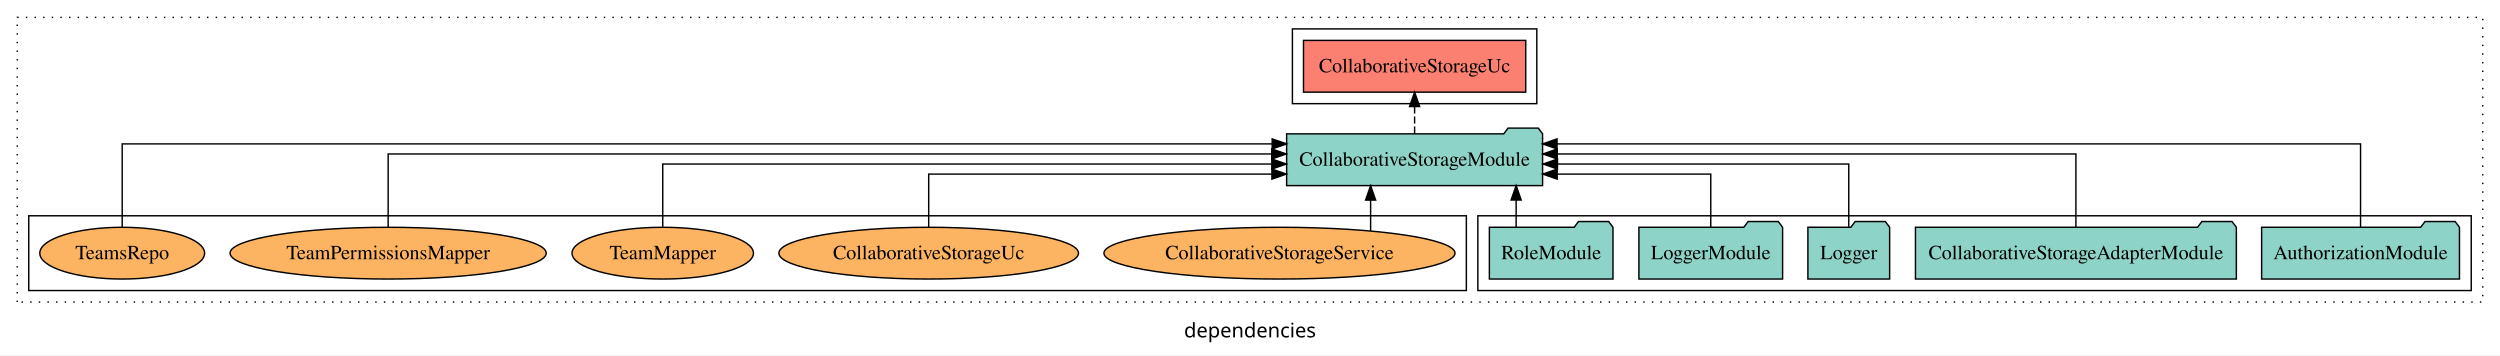
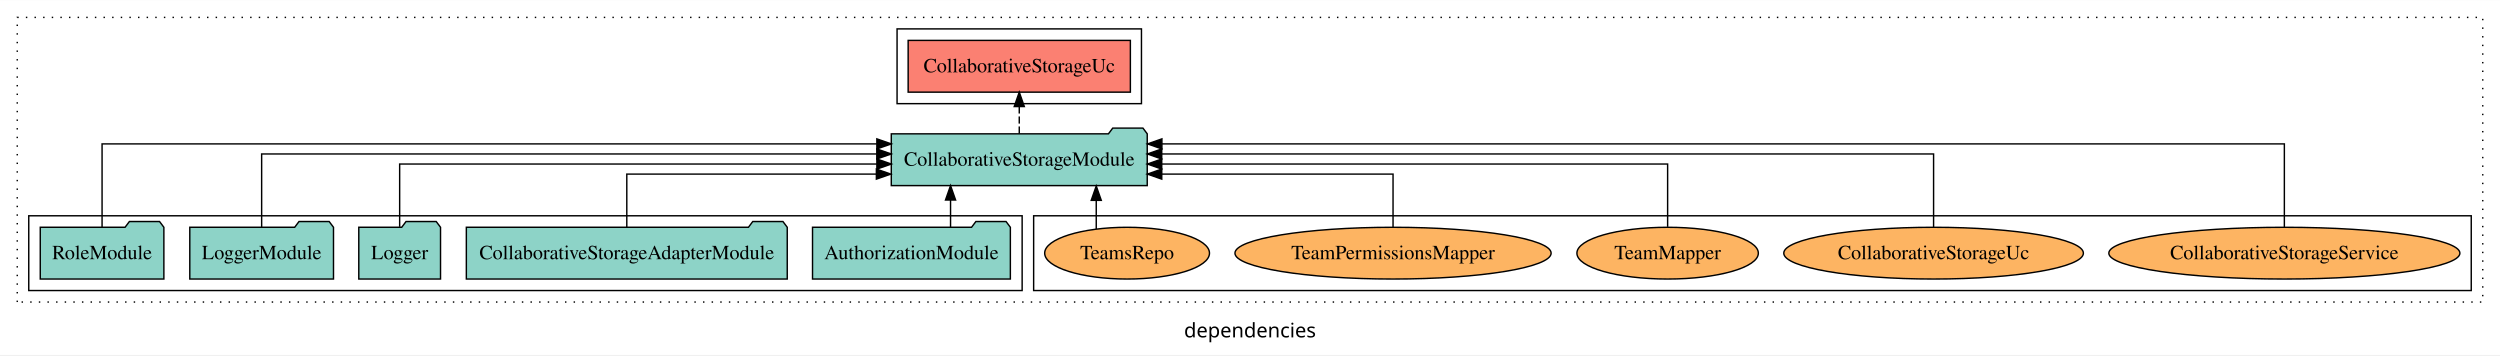
<svg xmlns="http://www.w3.org/2000/svg" width="1739pt" height="247pt" viewBox="0.00 0.00 1739.00 246.80">
  <g id="graph0" class="graph" transform="scale(1 1) rotate(0) translate(4 242.8)">
    <polygon fill="white" stroke="transparent" points="-4,4 -4,-242.8 1735,-242.8 1735,4 -4,4" />
    <text text-anchor="middle" x="865.5" y="-8.2" font-family="sans-serif" font-size="14.00">dependencies</text>
    <g id="clust1" class="cluster">
      <polygon fill="none" stroke="black" stroke-dasharray="1,5" points="8,-32.8 8,-230.8 1723,-230.8 1723,-32.8 8,-32.8" />
    </g>
+     <g id="clust6" class="cluster">
+       <polygon fill="none" stroke="black" points="715,-40.8 715,-92.8 1715,-92.8 1715,-40.8 715,-40.8" />
+     </g>
    <g id="clust3" class="cluster">
-       <polygon fill="none" stroke="black" points="1024,-40.8 1024,-92.8 1715,-92.8 1715,-40.8 1024,-40.8" />
+       <polygon fill="none" stroke="black" points="16,-40.8 16,-92.8 707,-92.8 707,-40.8 16,-40.8" />
    </g>
    <g id="clust4" class="cluster">
-       <polygon fill="none" stroke="black" points="895,-170.8 895,-222.8 1065,-222.8 1065,-170.8 895,-170.8" />
-     </g>
-     <g id="clust6" class="cluster">
-       <polygon fill="none" stroke="black" points="16,-40.8 16,-92.8 1016,-92.8 1016,-40.8 16,-40.8" />
+       <polygon fill="none" stroke="black" points="620,-170.8 620,-222.8 790,-222.8 790,-170.8 620,-170.8" />
    </g>
    <g id="node1" class="node">
-       <polygon fill="#8dd3c7" stroke="black" points="1706.81,-84.8 1703.81,-88.8 1682.81,-88.8 1679.81,-84.8 1569.19,-84.8 1569.19,-48.8 1706.81,-48.8 1706.81,-84.8" />
-       <text text-anchor="middle" x="1638" y="-62.6" font-family="Times,serif" font-size="14.00">AuthorizationModule</text>
+       <polygon fill="#8dd3c7" stroke="black" points="698.81,-84.8 695.81,-88.8 674.81,-88.8 671.81,-84.8 561.19,-84.8 561.19,-48.8 698.81,-48.8 698.81,-84.8" />
+       <text text-anchor="middle" x="630" y="-62.6" font-family="Times,serif" font-size="14.00">AuthorizationModule</text>
    </g>
    <g id="node6" class="node">
-       <polygon fill="#8dd3c7" stroke="black" points="1069.02,-149.8 1066.02,-153.8 1045.02,-153.8 1042.02,-149.8 890.98,-149.8 890.98,-113.8 1069.02,-113.8 1069.02,-149.8" />
-       <text text-anchor="middle" x="980" y="-127.6" font-family="Times,serif" font-size="14.00">CollaborativeStorageModule</text>
+       <polygon fill="#8dd3c7" stroke="black" points="794.02,-149.8 791.02,-153.8 770.02,-153.8 767.02,-149.8 615.98,-149.8 615.98,-113.8 794.02,-113.8 794.02,-149.8" />
+       <text text-anchor="middle" x="705" y="-127.6" font-family="Times,serif" font-size="14.00">CollaborativeStorageModule</text>
    </g>
    <g id="edge1" class="edge">
-       <path fill="none" stroke="black" d="M1638,-84.81C1638,-107.29 1638,-142.8 1638,-142.8 1638,-142.8 1079.08,-142.8 1079.08,-142.8" />
-       <polygon fill="black" stroke="black" points="1079.08,-139.3 1069.08,-142.8 1079.08,-146.3 1079.08,-139.3" />
+       <path fill="none" stroke="black" d="M657.2,-84.91C657.2,-84.91 657.2,-103.79 657.2,-103.79" />
+       <polygon fill="black" stroke="black" points="653.7,-103.79 657.2,-113.79 660.7,-103.79 653.7,-103.79" />
    </g>
    <g id="node2" class="node">
-       <polygon fill="#8dd3c7" stroke="black" points="1551.61,-84.8 1548.61,-88.8 1527.61,-88.8 1524.61,-84.8 1328.39,-84.8 1328.39,-48.8 1551.61,-48.8 1551.61,-84.8" />
-       <text text-anchor="middle" x="1440" y="-62.6" font-family="Times,serif" font-size="14.00">CollaborativeStorageAdapterModule</text>
+       <polygon fill="#8dd3c7" stroke="black" points="543.61,-84.8 540.61,-88.8 519.61,-88.8 516.61,-84.8 320.39,-84.8 320.39,-48.8 543.61,-48.8 543.61,-84.8" />
+       <text text-anchor="middle" x="432" y="-62.6" font-family="Times,serif" font-size="14.00">CollaborativeStorageAdapterModule</text>
    </g>
    <g id="edge2" class="edge">
-       <path fill="none" stroke="black" d="M1440,-84.93C1440,-105.37 1440,-135.8 1440,-135.8 1440,-135.8 1079.24,-135.8 1079.24,-135.8" />
-       <polygon fill="black" stroke="black" points="1079.24,-132.3 1069.24,-135.8 1079.24,-139.3 1079.24,-132.3" />
+       <path fill="none" stroke="black" d="M432,-84.81C432,-100.85 432,-121.8 432,-121.8 432,-121.8 605.61,-121.8 605.61,-121.8" />
+       <polygon fill="black" stroke="black" points="605.61,-125.3 615.61,-121.8 605.61,-118.3 605.61,-125.3" />
    </g>
    <g id="node3" class="node">
-       <polygon fill="#8dd3c7" stroke="black" points="1310.43,-84.8 1307.43,-88.8 1286.43,-88.8 1283.43,-84.8 1253.57,-84.8 1253.57,-48.8 1310.43,-48.8 1310.43,-84.8" />
-       <text text-anchor="middle" x="1282" y="-62.6" font-family="Times,serif" font-size="14.00">Logger</text>
+       <polygon fill="#8dd3c7" stroke="black" points="302.43,-84.8 299.43,-88.8 278.43,-88.8 275.43,-84.8 245.57,-84.8 245.57,-48.8 302.43,-48.8 302.43,-84.8" />
+       <text text-anchor="middle" x="274" y="-62.6" font-family="Times,serif" font-size="14.00">Logger</text>
    </g>
    <g id="edge3" class="edge">
-       <path fill="none" stroke="black" d="M1282,-85.07C1282,-103.36 1282,-128.8 1282,-128.8 1282,-128.8 1079.38,-128.8 1079.38,-128.8" />
-       <polygon fill="black" stroke="black" points="1079.38,-125.3 1069.38,-128.8 1079.38,-132.3 1079.38,-125.3" />
+       <path fill="none" stroke="black" d="M274,-85.07C274,-103.36 274,-128.8 274,-128.8 274,-128.8 605.96,-128.8 605.96,-128.8" />
+       <polygon fill="black" stroke="black" points="605.96,-132.3 615.96,-128.8 605.96,-125.3 605.96,-132.3" />
    </g>
    <g id="node4" class="node">
-       <polygon fill="#8dd3c7" stroke="black" points="1235.98,-84.8 1232.98,-88.8 1211.98,-88.8 1208.98,-84.8 1136.02,-84.8 1136.02,-48.8 1235.98,-48.8 1235.98,-84.8" />
-       <text text-anchor="middle" x="1186" y="-62.6" font-family="Times,serif" font-size="14.00">LoggerModule</text>
+       <polygon fill="#8dd3c7" stroke="black" points="227.98,-84.8 224.98,-88.8 203.98,-88.8 200.98,-84.8 128.02,-84.8 128.02,-48.8 227.98,-48.8 227.98,-84.8" />
+       <text text-anchor="middle" x="178" y="-62.6" font-family="Times,serif" font-size="14.00">LoggerModule</text>
    </g>
    <g id="edge4" class="edge">
-       <path fill="none" stroke="black" d="M1186,-84.81C1186,-100.85 1186,-121.8 1186,-121.8 1186,-121.8 1079.16,-121.8 1079.16,-121.8" />
-       <polygon fill="black" stroke="black" points="1079.16,-118.3 1069.16,-121.8 1079.16,-125.3 1079.16,-118.3" />
+       <path fill="none" stroke="black" d="M178,-84.93C178,-105.37 178,-135.8 178,-135.8 178,-135.8 605.9,-135.8 605.9,-135.8" />
+       <polygon fill="black" stroke="black" points="605.9,-139.3 615.9,-135.8 605.9,-132.3 605.9,-139.3" />
    </g>
    <g id="node5" class="node">
-       <polygon fill="#8dd3c7" stroke="black" points="1117.99,-84.8 1114.99,-88.8 1093.99,-88.8 1090.99,-84.8 1032.01,-84.8 1032.01,-48.8 1117.99,-48.8 1117.99,-84.8" />
-       <text text-anchor="middle" x="1075" y="-62.6" font-family="Times,serif" font-size="14.00">RoleModule</text>
+       <polygon fill="#8dd3c7" stroke="black" points="109.99,-84.8 106.99,-88.8 85.99,-88.8 82.99,-84.8 24.01,-84.8 24.01,-48.8 109.99,-48.8 109.99,-84.8" />
+       <text text-anchor="middle" x="67" y="-62.6" font-family="Times,serif" font-size="14.00">RoleModule</text>
    </g>
    <g id="edge5" class="edge">
-       <path fill="none" stroke="black" d="M1050.63,-84.91C1050.63,-84.91 1050.63,-103.79 1050.63,-103.79" />
-       <polygon fill="black" stroke="black" points="1047.13,-103.79 1050.63,-113.79 1054.13,-103.79 1047.13,-103.79" />
+       <path fill="none" stroke="black" d="M67,-84.81C67,-107.29 67,-142.8 67,-142.8 67,-142.8 605.95,-142.8 605.95,-142.8" />
+       <polygon fill="black" stroke="black" points="605.95,-146.3 615.95,-142.8 605.95,-139.3 605.95,-146.3" />
    </g>
    <g id="node7" class="node">
-       <polygon fill="#fb8072" stroke="black" points="1057.29,-214.8 902.71,-214.8 902.71,-178.8 1057.29,-178.8 1057.29,-214.8" />
-       <text text-anchor="middle" x="980" y="-192.6" font-family="Times,serif" font-size="14.00">CollaborativeStorageUc </text>
+       <polygon fill="#fb8072" stroke="black" points="782.29,-214.8 627.71,-214.8 627.71,-178.8 782.29,-178.8 782.29,-214.8" />
+       <text text-anchor="middle" x="705" y="-192.6" font-family="Times,serif" font-size="14.00">CollaborativeStorageUc </text>
    </g>
    <g id="edge6" class="edge">
-       <path fill="none" stroke="black" stroke-dasharray="5,2" d="M980,-149.91C980,-149.91 980,-168.79 980,-168.79" />
-       <polygon fill="black" stroke="black" points="976.5,-168.79 980,-178.79 983.5,-168.79 976.5,-168.79" />
+       <path fill="none" stroke="black" stroke-dasharray="5,2" d="M705,-149.91C705,-149.91 705,-168.79 705,-168.79" />
+       <polygon fill="black" stroke="black" points="701.5,-168.79 705,-178.79 708.5,-168.79 701.5,-168.79" />
    </g>
    <g id="node8" class="node">
-       <ellipse fill="#fdb462" stroke="black" cx="886" cy="-66.8" rx="122.11" ry="18" />
-       <text text-anchor="middle" x="886" y="-62.6" font-family="Times,serif" font-size="14.00">CollaborativeStorageService</text>
+       <ellipse fill="#fdb462" stroke="black" cx="1585" cy="-66.8" rx="122.11" ry="18" />
+       <text text-anchor="middle" x="1585" y="-62.6" font-family="Times,serif" font-size="14.00">CollaborativeStorageService</text>
    </g>
    <g id="edge7" class="edge">
-       <path fill="none" stroke="black" d="M949.4,-82.2C949.4,-82.2 949.4,-103.74 949.4,-103.74" />
-       <polygon fill="black" stroke="black" points="945.9,-103.74 949.4,-113.74 952.9,-103.74 945.9,-103.74" />
+       <path fill="none" stroke="black" d="M1585,-84.81C1585,-107.29 1585,-142.8 1585,-142.8 1585,-142.8 804.22,-142.8 804.22,-142.8" />
+       <polygon fill="black" stroke="black" points="804.22,-139.3 794.22,-142.8 804.22,-146.3 804.22,-139.3" />
    </g>
    <g id="node9" class="node">
-       <ellipse fill="#fdb462" stroke="black" cx="642" cy="-66.8" rx="104.21" ry="18" />
-       <text text-anchor="middle" x="642" y="-62.6" font-family="Times,serif" font-size="14.00">CollaborativeStorageUc</text>
+       <ellipse fill="#fdb462" stroke="black" cx="1341" cy="-66.8" rx="104.21" ry="18" />
+       <text text-anchor="middle" x="1341" y="-62.6" font-family="Times,serif" font-size="14.00">CollaborativeStorageUc</text>
    </g>
    <g id="edge8" class="edge">
-       <path fill="none" stroke="black" d="M642,-84.81C642,-100.85 642,-121.8 642,-121.8 642,-121.8 880.75,-121.8 880.75,-121.8" />
-       <polygon fill="black" stroke="black" points="880.75,-125.3 890.75,-121.8 880.75,-118.3 880.75,-125.3" />
+       <path fill="none" stroke="black" d="M1341,-84.93C1341,-105.37 1341,-135.8 1341,-135.8 1341,-135.8 804.1,-135.8 804.1,-135.8" />
+       <polygon fill="black" stroke="black" points="804.1,-132.3 794.1,-135.8 804.1,-139.3 804.1,-132.3" />
    </g>
    <g id="node10" class="node">
-       <ellipse fill="#fdb462" stroke="black" cx="457" cy="-66.8" rx="63.1" ry="18" />
-       <text text-anchor="middle" x="457" y="-62.6" font-family="Times,serif" font-size="14.00">TeamMapper</text>
+       <ellipse fill="#fdb462" stroke="black" cx="1156" cy="-66.8" rx="63.1" ry="18" />
+       <text text-anchor="middle" x="1156" y="-62.6" font-family="Times,serif" font-size="14.00">TeamMapper</text>
    </g>
    <g id="edge9" class="edge">
-       <path fill="none" stroke="black" d="M457,-85.07C457,-103.36 457,-128.8 457,-128.8 457,-128.8 880.69,-128.8 880.69,-128.8" />
-       <polygon fill="black" stroke="black" points="880.69,-132.3 890.69,-128.8 880.69,-125.3 880.69,-132.3" />
+       <path fill="none" stroke="black" d="M1156,-85.07C1156,-103.36 1156,-128.8 1156,-128.8 1156,-128.8 804.1,-128.8 804.1,-128.8" />
+       <polygon fill="black" stroke="black" points="804.1,-125.3 794.1,-128.8 804.1,-132.3 804.1,-125.3" />
    </g>
    <g id="node11" class="node">
-       <ellipse fill="#fdb462" stroke="black" cx="266" cy="-66.8" rx="109.97" ry="18" />
-       <text text-anchor="middle" x="266" y="-62.6" font-family="Times,serif" font-size="14.00">TeamPermissionsMapper</text>
+       <ellipse fill="#fdb462" stroke="black" cx="965" cy="-66.8" rx="109.97" ry="18" />
+       <text text-anchor="middle" x="965" y="-62.6" font-family="Times,serif" font-size="14.00">TeamPermissionsMapper</text>
    </g>
    <g id="edge10" class="edge">
-       <path fill="none" stroke="black" d="M266,-84.93C266,-105.37 266,-135.8 266,-135.8 266,-135.8 880.66,-135.8 880.66,-135.8" />
-       <polygon fill="black" stroke="black" points="880.66,-139.3 890.66,-135.8 880.65,-132.3 880.66,-139.3" />
+       <path fill="none" stroke="black" d="M965,-84.81C965,-100.85 965,-121.8 965,-121.8 965,-121.8 804.11,-121.8 804.11,-121.8" />
+       <polygon fill="black" stroke="black" points="804.11,-118.3 794.11,-121.8 804.11,-125.3 804.11,-118.3" />
    </g>
    <g id="node12" class="node">
-       <ellipse fill="#fdb462" stroke="black" cx="81" cy="-66.8" rx="57.32" ry="18" />
-       <text text-anchor="middle" x="81" y="-62.6" font-family="Times,serif" font-size="14.00">TeamsRepo</text>
+       <ellipse fill="#fdb462" stroke="black" cx="780" cy="-66.8" rx="57.32" ry="18" />
+       <text text-anchor="middle" x="780" y="-62.6" font-family="Times,serif" font-size="14.00">TeamsRepo</text>
    </g>
    <g id="edge11" class="edge">
-       <path fill="none" stroke="black" d="M81,-84.81C81,-107.29 81,-142.8 81,-142.8 81,-142.8 880.93,-142.8 880.93,-142.8" />
-       <polygon fill="black" stroke="black" points="880.93,-146.3 890.93,-142.8 880.93,-139.3 880.93,-146.3" />
+       <path fill="none" stroke="black" d="M758.55,-83.54C758.55,-83.54 758.55,-103.52 758.55,-103.52" />
+       <polygon fill="black" stroke="black" points="755.05,-103.52 758.55,-113.52 762.05,-103.52 755.05,-103.52" />
    </g>
  </g>
</svg>
